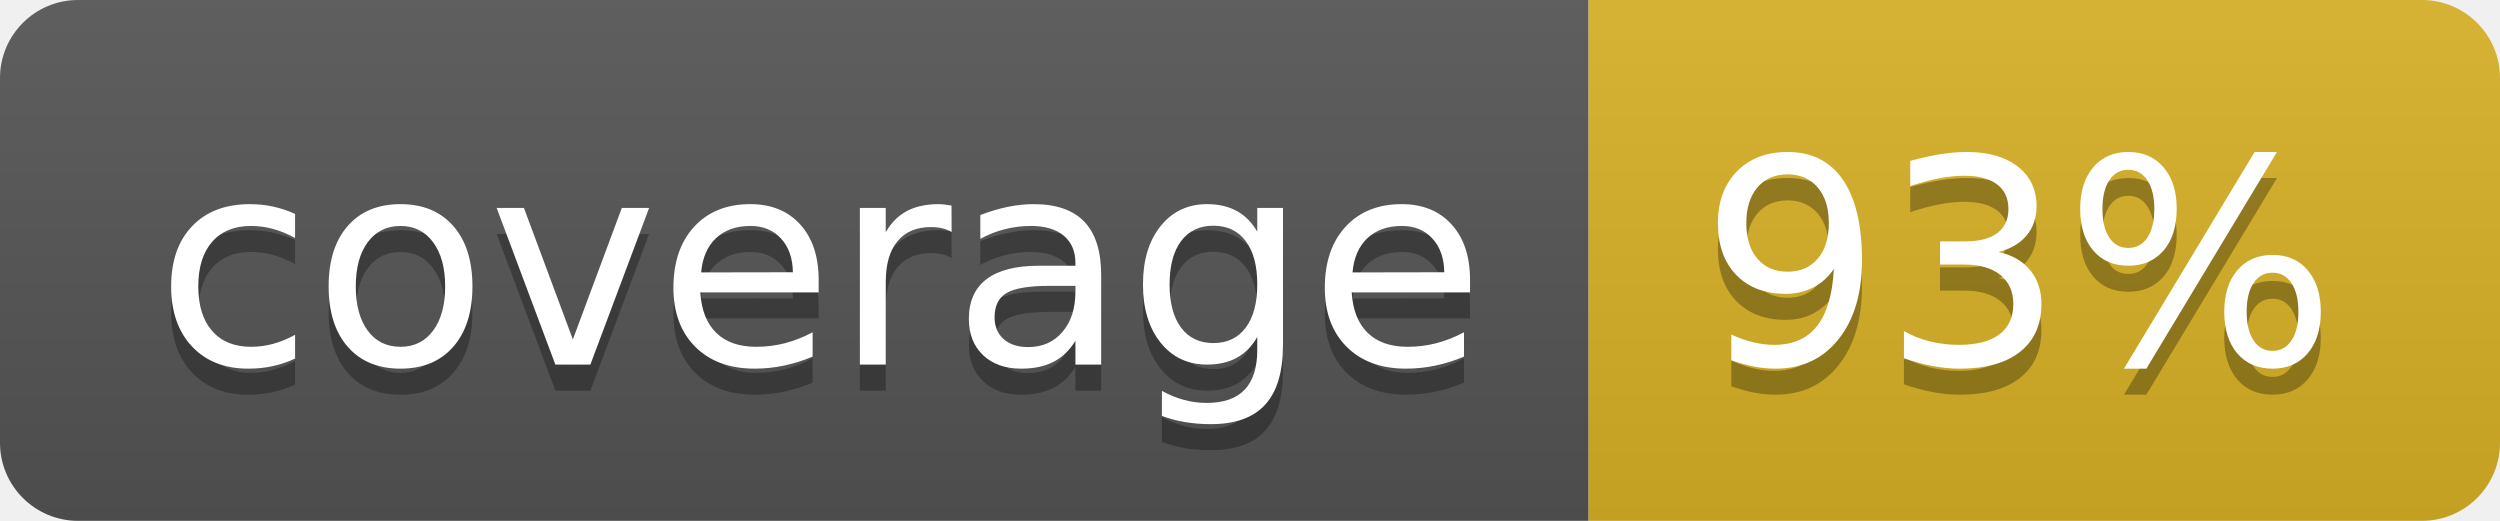
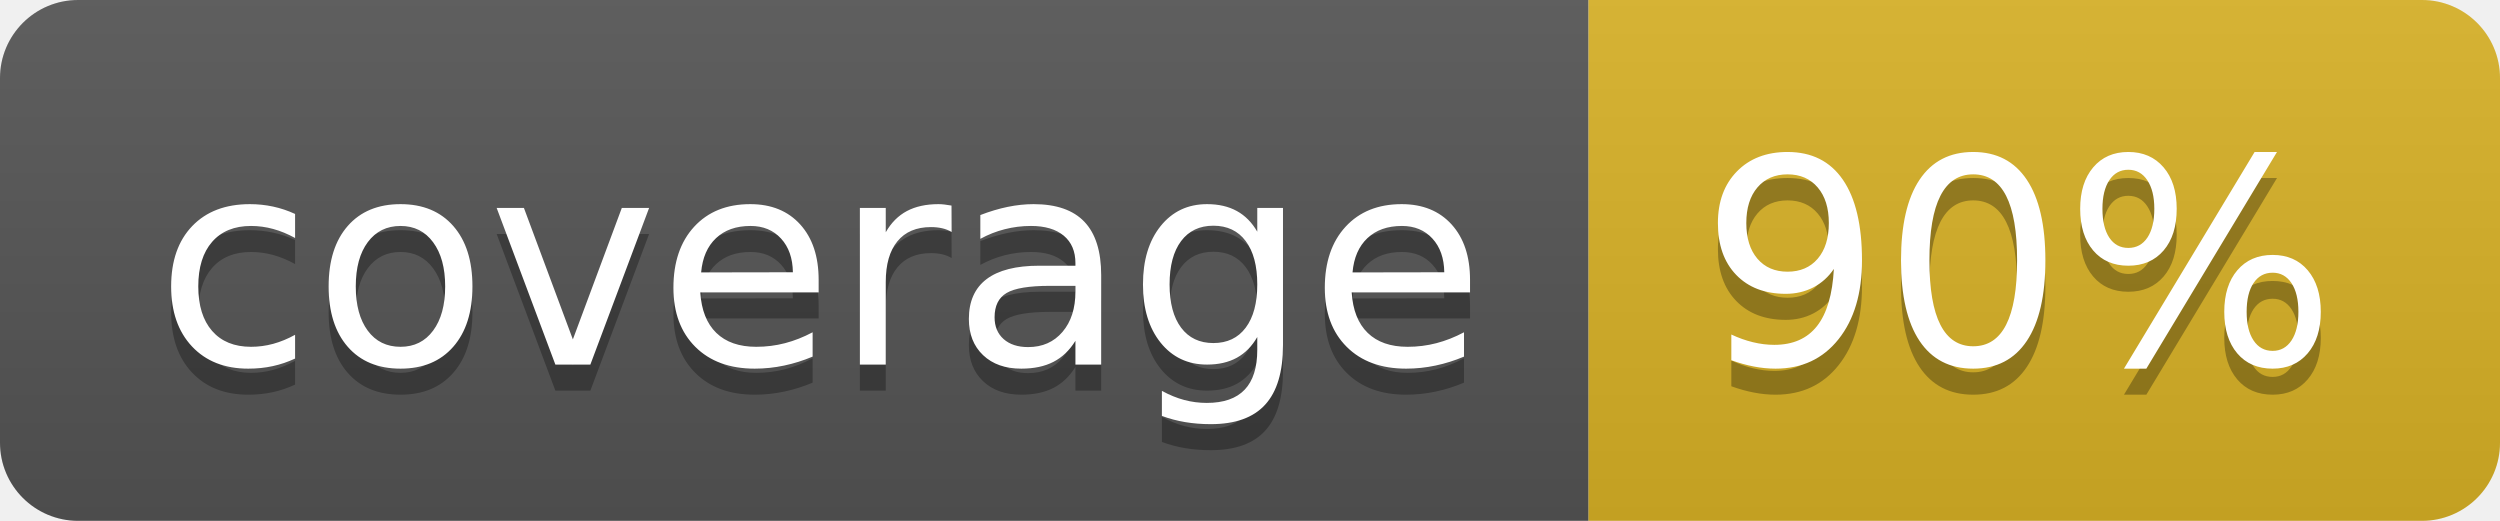
<svg xmlns="http://www.w3.org/2000/svg" width="96" height="20">
  <linearGradient id="b" x2="0" y2="100%">
    <stop offset="0" stop-color="#bbb" stop-opacity=".1" />
    <stop offset="1" stop-opacity=".1" />
  </linearGradient>
  <clipPath id="a">
    <rect width="96" height="20" rx="3" fill="#fff" />
  </clipPath>
  <g clip-path="url(#a)">
    <path fill="#555" d="M0 0h61v20H0z" />
    <path fill="#D9B226" d="M61 0h35v20H61z" />
    <path fill="url(#b)" d="M0 0h96v20H0z" />
  </g>
  <g fill="#fff" text-anchor="middle" font-family="DejaVu Sans,Verdana,Geneva,sans-serif" font-size="110">
    <text x="315" y="150" fill="#010101" fill-opacity=".3" transform="scale(.1)" textLength="510">coverage</text>
    <text x="315" y="140" transform="scale(.1)" textLength="510">coverage</text>
-     <text x="775" y="150" fill="#010101" fill-opacity=".3" transform="scale(.1)" textLength="250">93%</text>
-     <text x="775" y="140" transform="scale(.1)" textLength="250">93%</text>
+     <text x="775" y="150" fill="#010101" fill-opacity=".3" transform="scale(.1)" textLength="250">90%</text>
+     <text x="775" y="140" transform="scale(.1)" textLength="250">90%</text>
  </g>
</svg>
